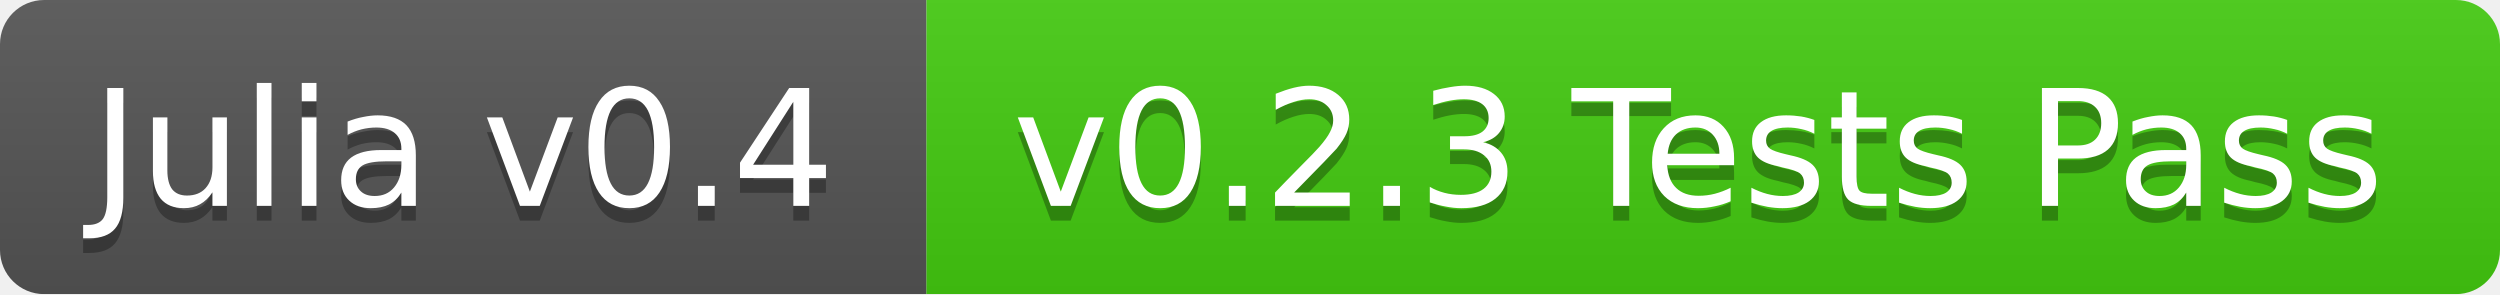
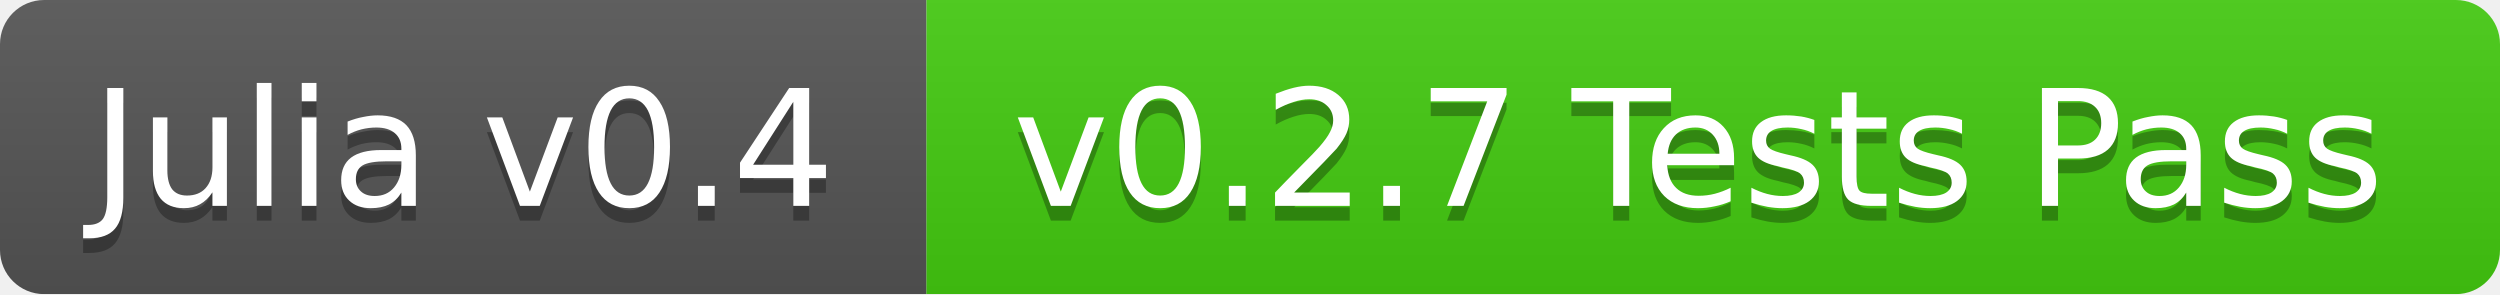
<svg xmlns="http://www.w3.org/2000/svg" width="170" height="20">
  <linearGradient id="b" x2="0" y2="100%">
    <stop offset="0" stop-color="#bbb" stop-opacity=".1" />
    <stop offset="1" stop-opacity=".1" />
  </linearGradient>
  <mask id="a">
    <rect width="170" height="20" rx="3" fill="#fff" />
  </mask>
  <g mask="url(#a)">
    <path fill="#555" d="M0 0h63v20H0z" />
    <path fill="#4c1" d="M63 0h107v20H63z" />
    <path fill="url(#b)" d="M0 0h170v20H0z" />
  </g>
  <g fill="#fff" text-anchor="middle" font-family="DejaVu Sans,Verdana,Geneva,sans-serif" font-size="11">
    <text x="31.5" y="15" fill="#010101" fill-opacity=".3">Julia v0.4</text>
    <text x="31.5" y="14">Julia v0.4</text>
-     <text x="115.5" y="15" fill="#010101" fill-opacity=".3">v0.2.3 Tests Pass</text>
-     <text x="115.5" y="14">v0.2.3 Tests Pass</text>
+     <text x="115.5" y="15" fill="#010101" fill-opacity=".3">v0.2.7 Tests Pass</text>
+     <text x="115.5" y="14">v0.2.7 Tests Pass</text>
  </g>
</svg>
